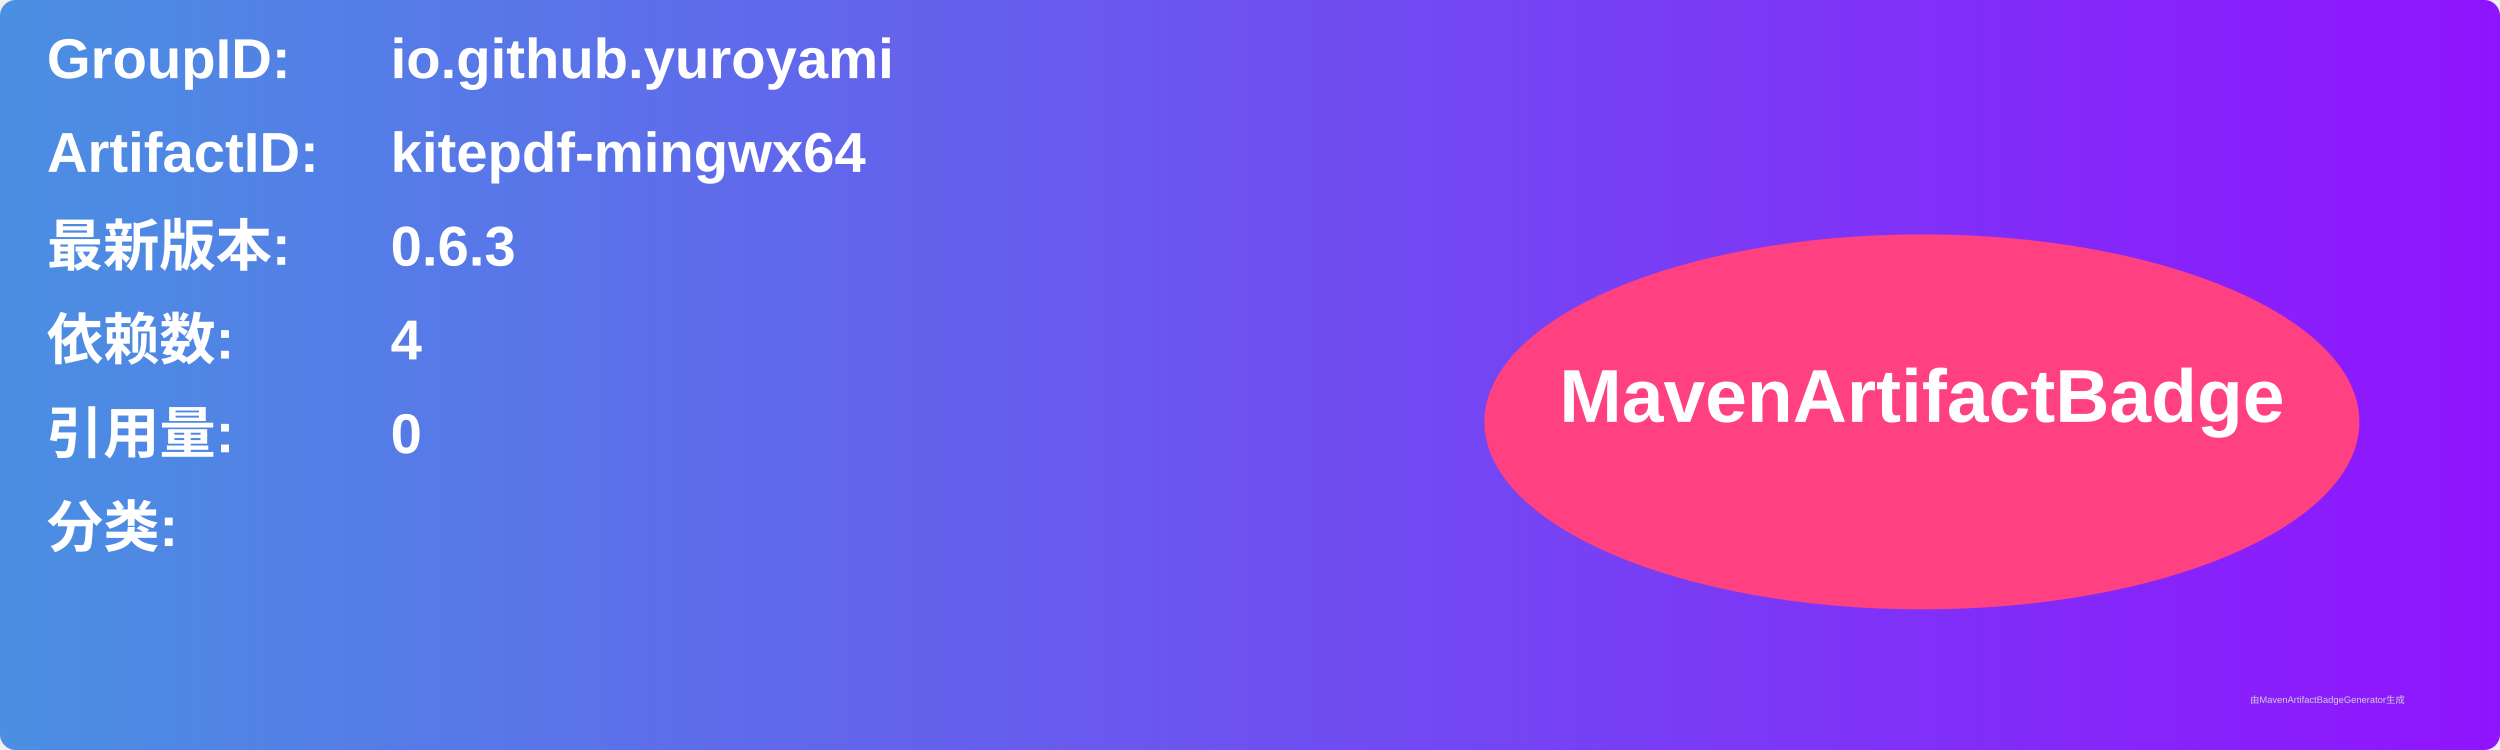
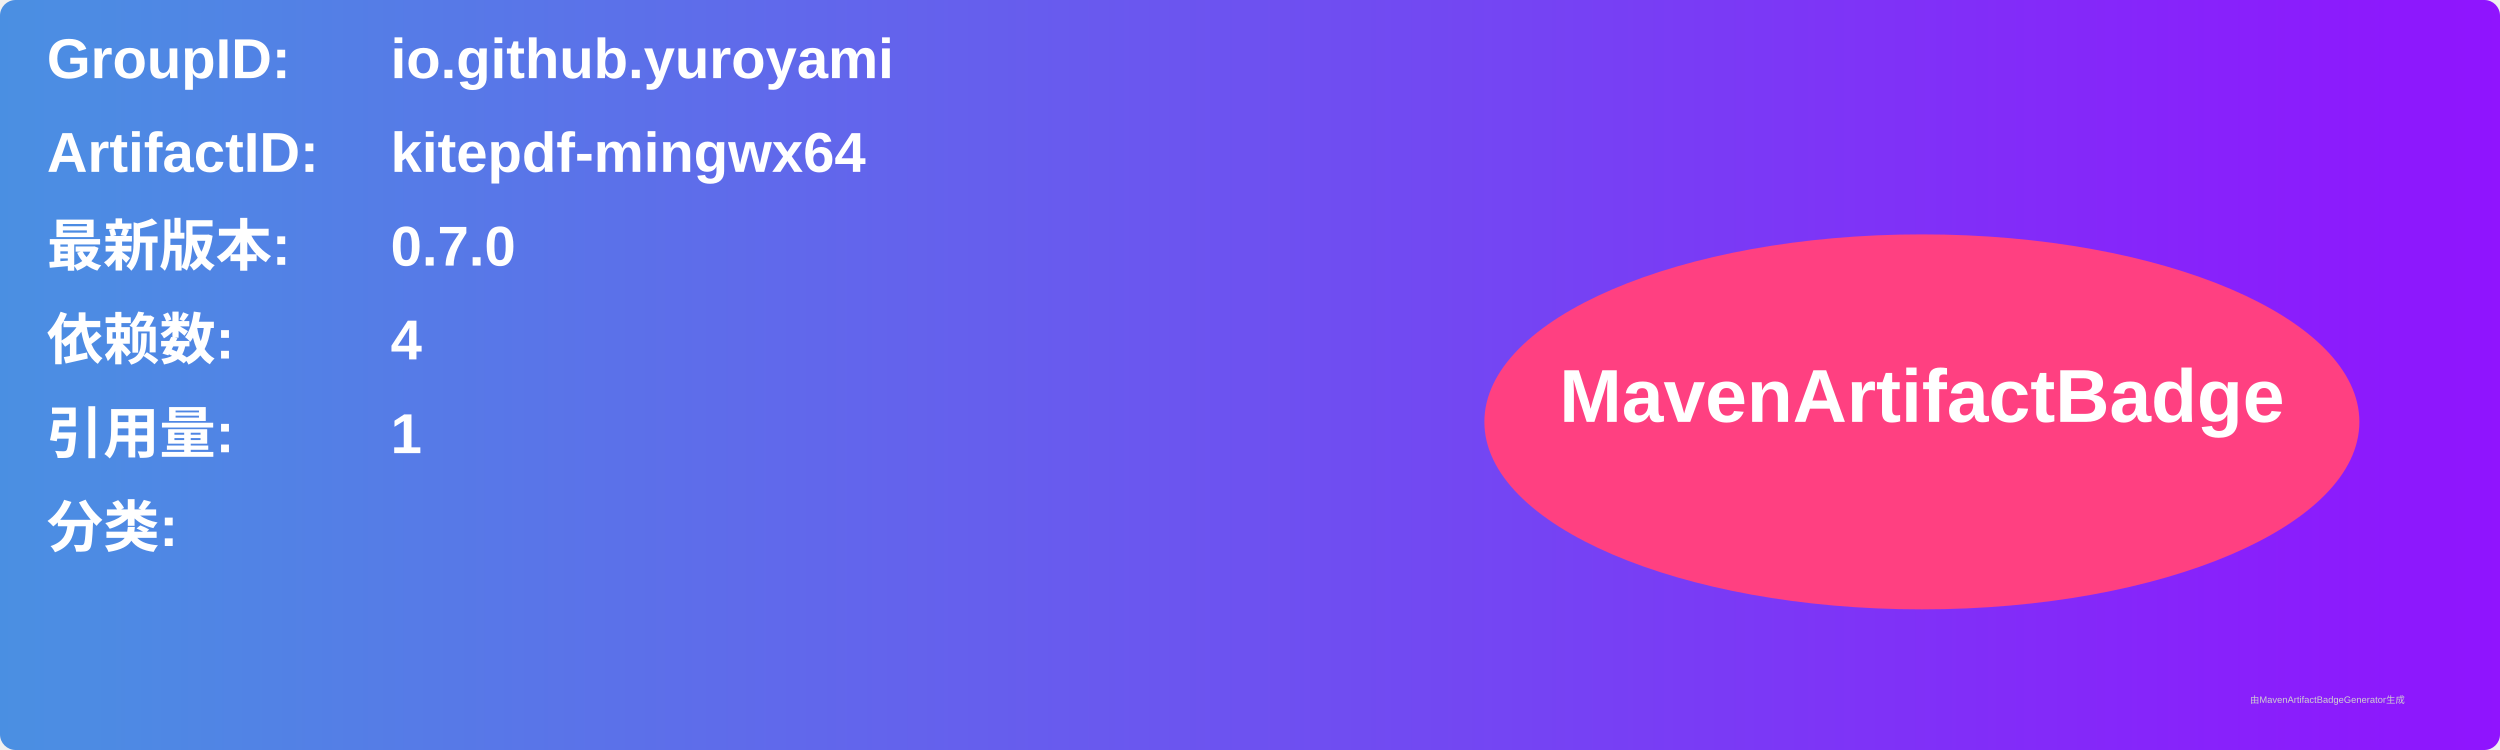
<svg xmlns="http://www.w3.org/2000/svg" width="800" height="240" viewBox="0 0 800 240">
  <linearGradient id="grad" x1="0%" y1="0%" x2="100%" y2="0%">
    <stop offset="0%" stop-color="#4a90e2" />
    <stop offset="100%" stop-color="#9013fe" />
  </linearGradient>
  <rect width="100%" height="100%" rx="5" ry="5" fill="url(#grad)" />
  <g transform="translate(15, 15)">
    <text x="0" y="10" font-family="Arial" font-size="18" fill="white" font-weight="bold" width="260">GroupID:</text>
    <text x="110" y="10" font-family="Arial" font-size="18" fill="white" font-weight="bold" width="460">io.github.yuroyami</text>
    <text x="0" y="40" font-family="Arial" font-size="18" fill="white" font-weight="bold" width="260">ArtifactID:</text>
    <text x="110" y="40" font-family="Arial" font-size="18" fill="white" font-weight="bold" width="460">kitepdf-mingwx64</text>
    <text x="0" y="70" font-family="Arial" font-size="18" fill="white" font-weight="bold">最新版本:</text>
    <text x="110" y="70" font-family="Arial" font-size="18" fill="white" font-weight="bold">
-       <tspan font-weight="bold">0.6.3</tspan>
+       <tspan font-weight="bold">0.7.0</tspan>
    </text>
    <text x="0" y="100" font-family="Arial" font-size="18" fill="white" font-weight="bold">依赖数: </text>
    <text x="110" y="100" font-family="Arial" font-size="18" fill="white">
      <tspan font-weight="bold">4</tspan>
    </text>
    <text x="0" y="130" font-family="Arial" font-size="18" fill="white" font-weight="bold">引用量: </text>
    <text x="110" y="130" font-family="Arial" font-size="18" fill="white">
-       <tspan font-weight="bold">0</tspan>
+       <tspan font-weight="bold">1</tspan>
    </text>
    <text x="0" y="160" font-family="Arial" font-size="18" fill="white" font-weight="bold">分类:</text>
    <text x="10" y="190" font-family="Arial" font-size="10" fill="white">
      <tspan font-weight="bold" />
    </text>
    <ellipse cx="600" cy="120" rx="140" ry="60" fill="#ff4081" />
    <text x="600" y="120" text-anchor="middle" font-family="Arial" font-size="24" fill="white" font-weight="bold">MavenArtifactBadge</text>
  </g>
  <text x="720" y="225" font-family="Arial" font-size="3" fill="#d0d0d0">由MavenArtifactBadgeGenerator生成</text>
</svg>
